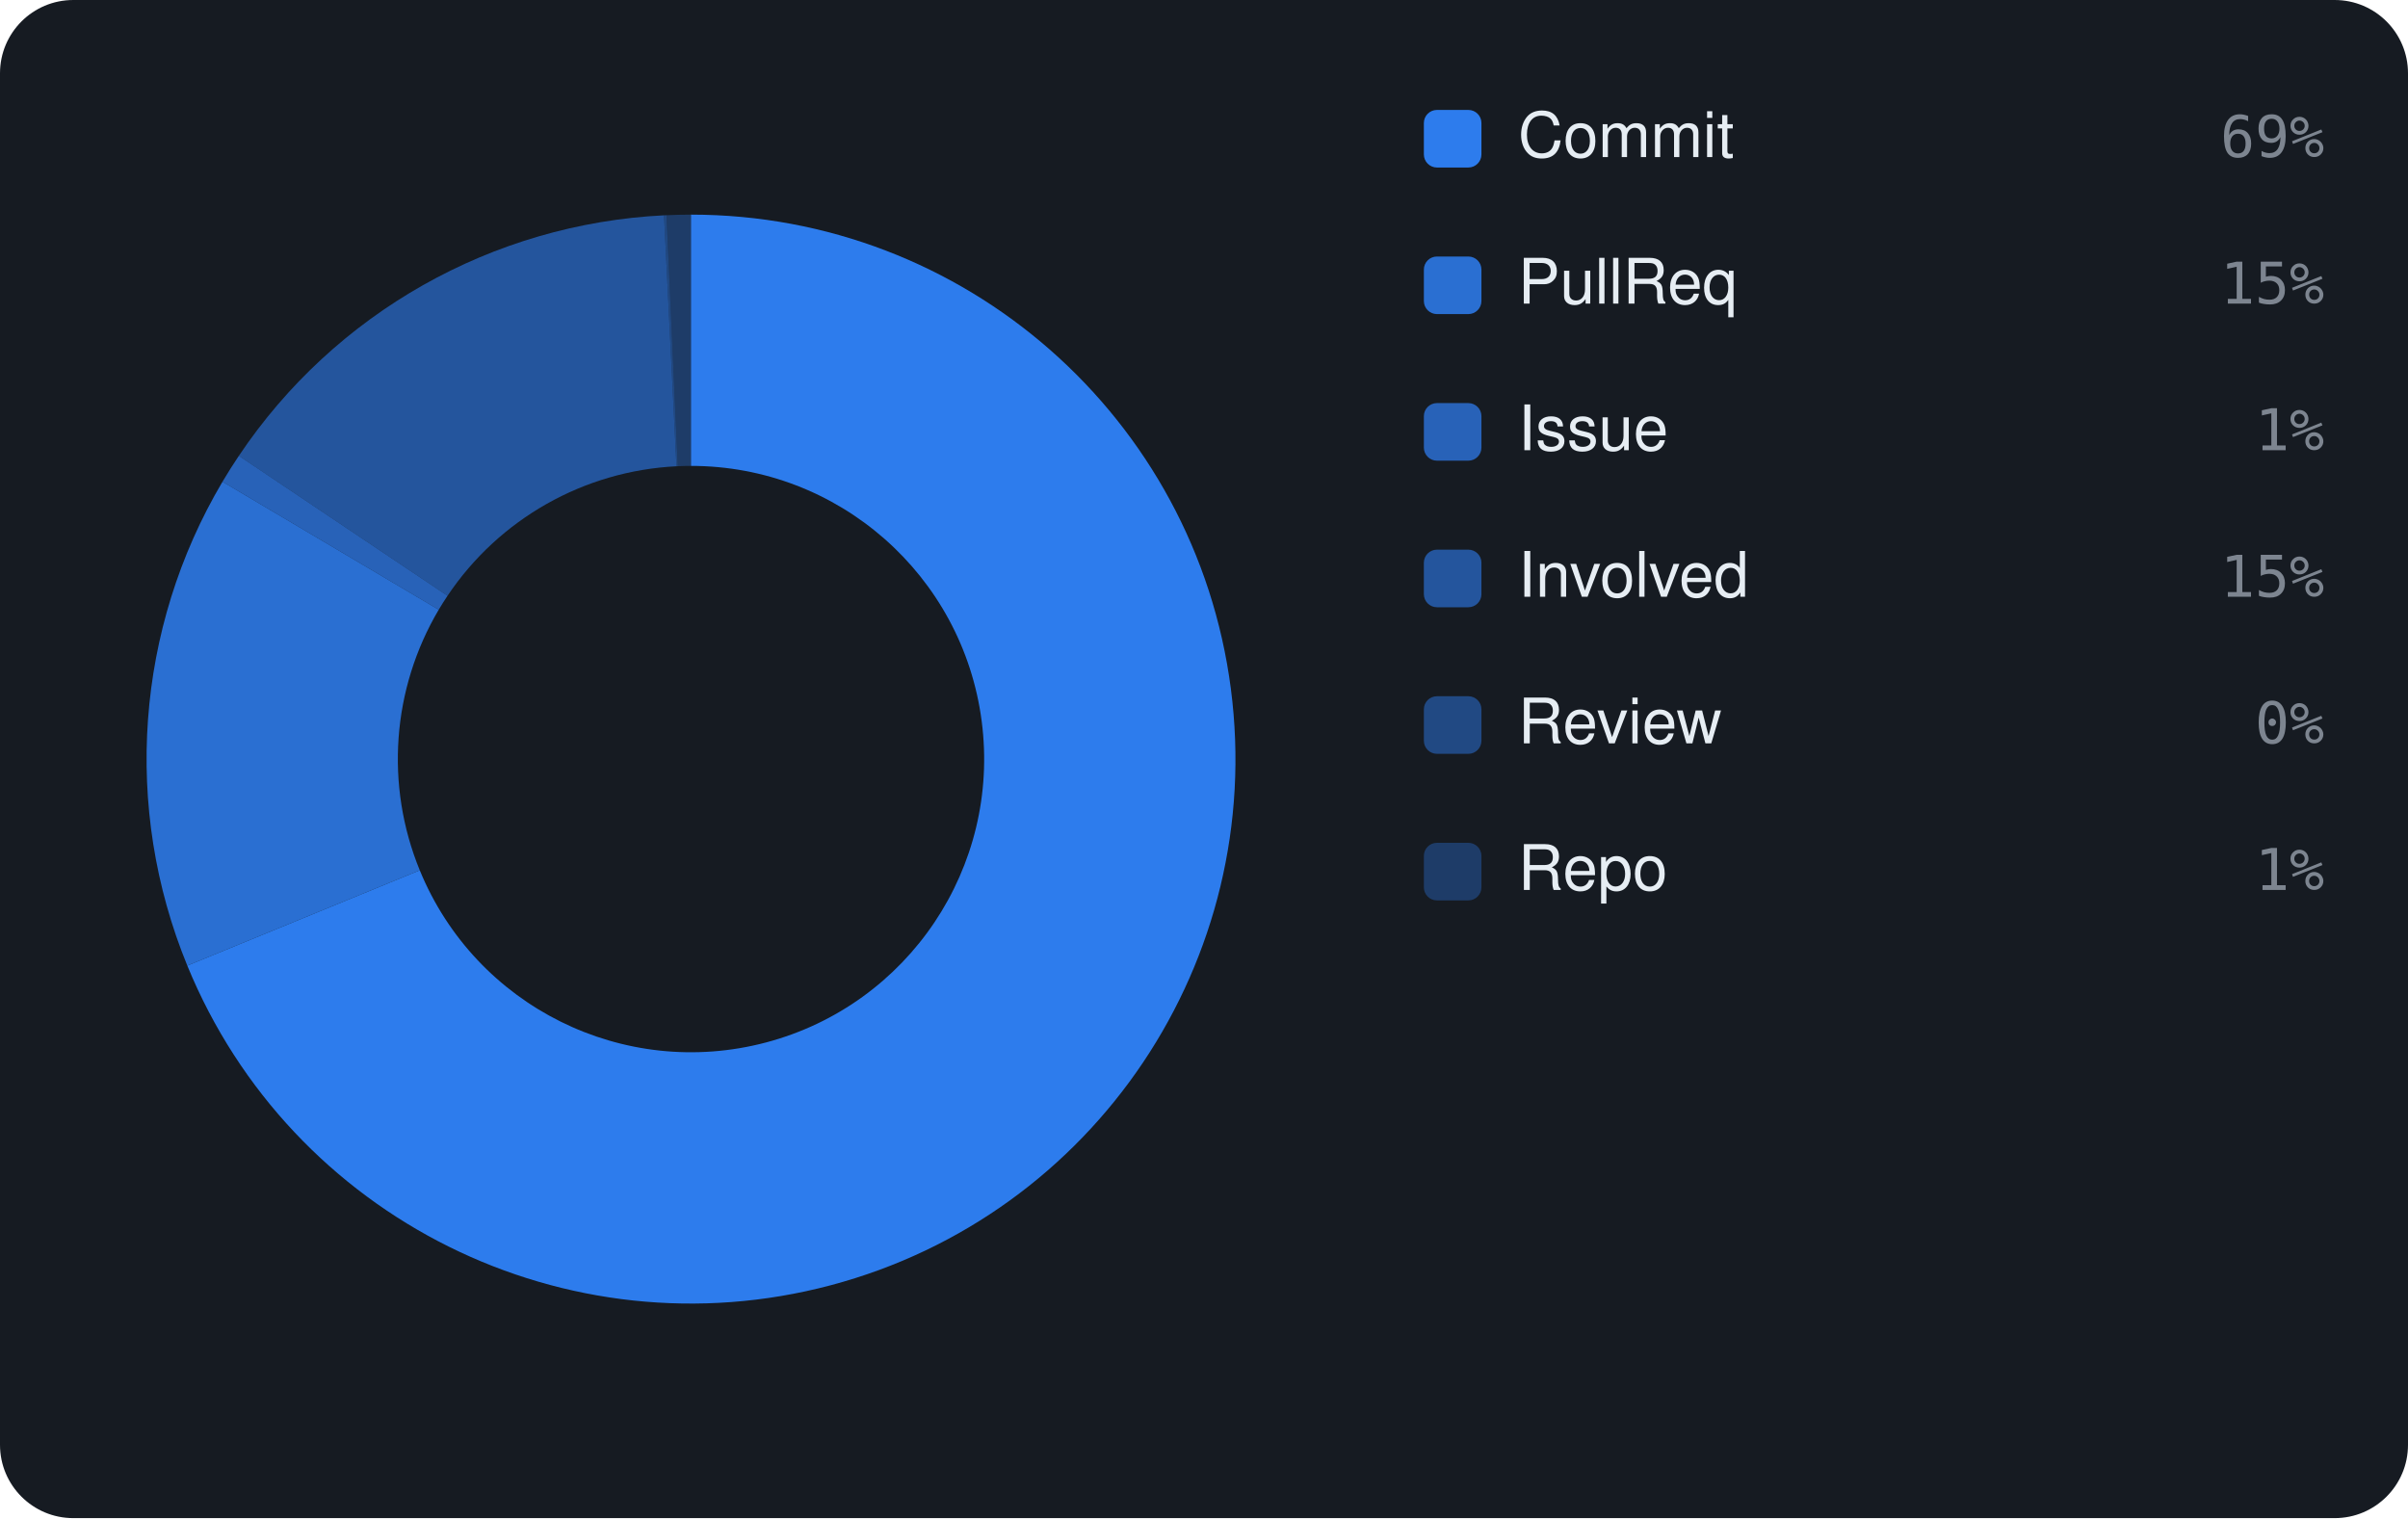
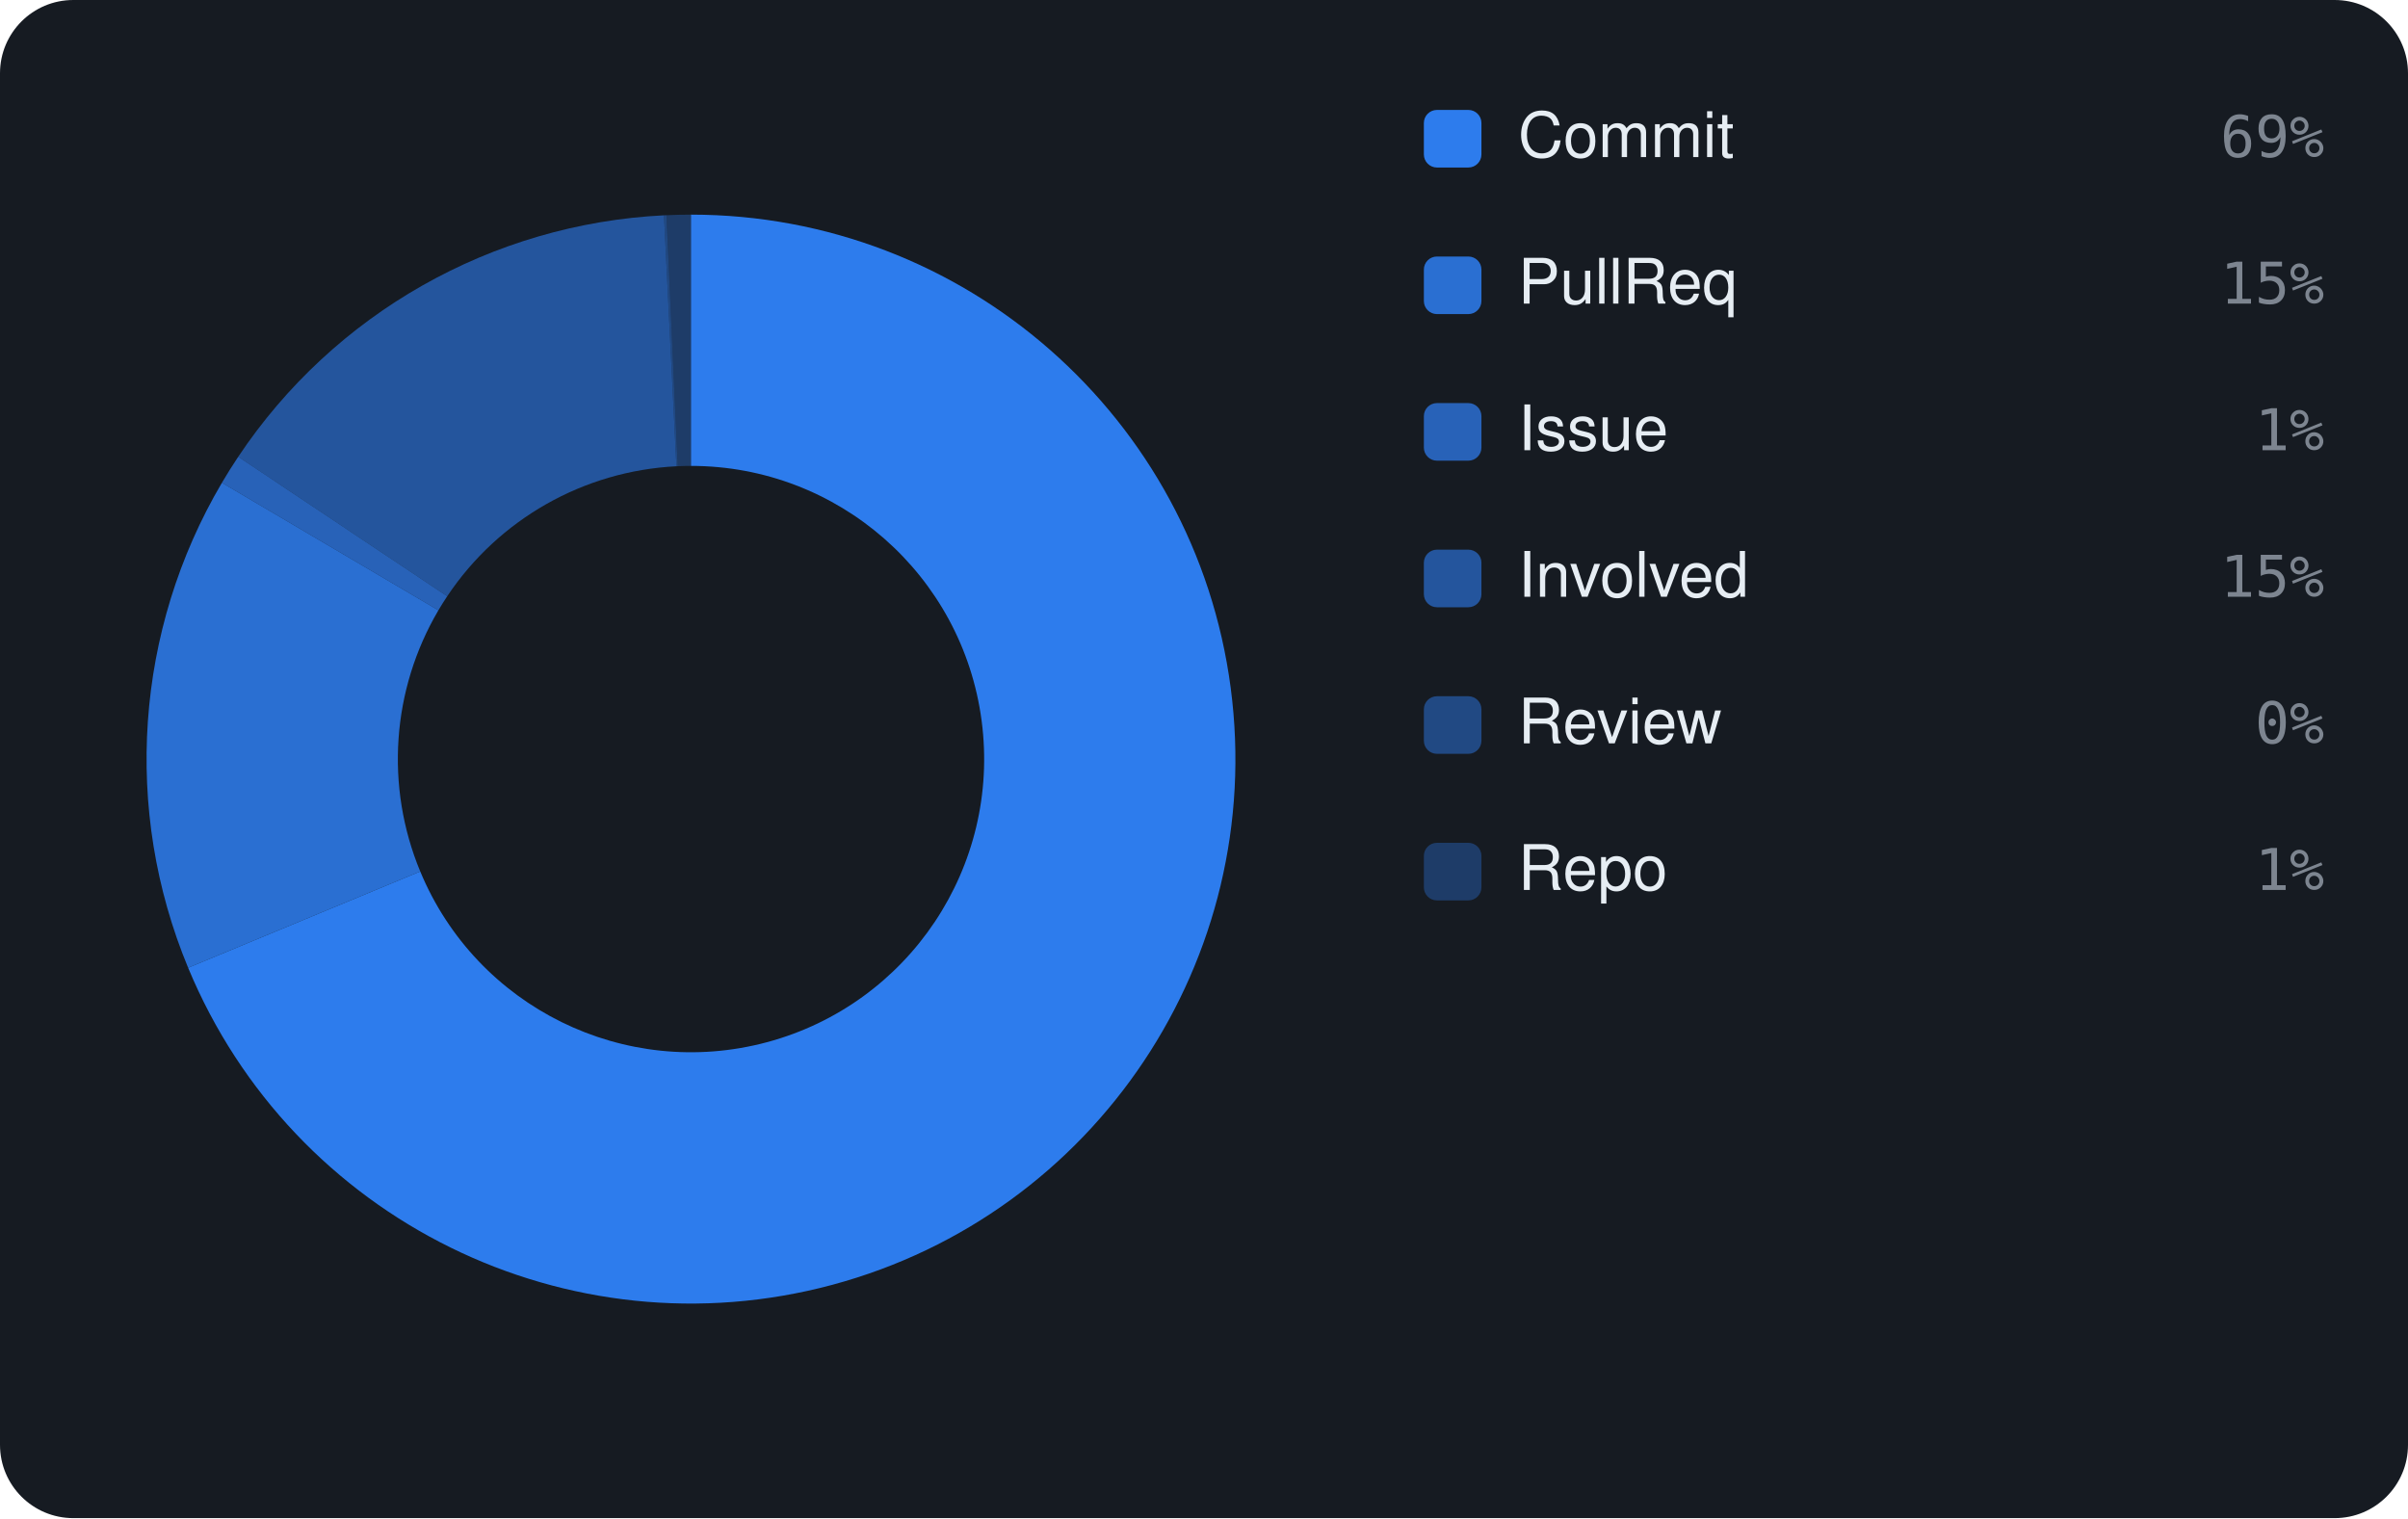
<svg xmlns="http://www.w3.org/2000/svg" viewBox="0 0 460 290" width="460" height="290" font-family="-apple-system,BlinkMacSystemFont,'Segoe UI',Helvetica,Arial,sans-serif">
  <rect width="460" height="290" rx="14" fill="#161b22" />
-   <path d="M132.00 41.00 A104 104 0 1 1 35.78 184.46 L80.19 166.25 A56 56 0 1 0 132.00 89.00 Z" fill="rgba(47,129,247,0.95)" />
-   <path d="M35.78 184.46 A104 104 0 0 1 42.50 92.02 L83.81 116.47 A56 56 0 0 0 80.19 166.25 Z" fill="rgba(47,129,247,0.826)" />
-   <path d="M42.50 92.02 A104 104 0 0 1 45.63 87.07 L85.49 113.81 A56 56 0 0 0 83.81 116.47 Z" fill="rgba(47,129,247,0.702)" />
-   <path d="M45.63 87.07 A104 104 0 0 1 126.85 41.13 L129.23 89.07 A56 56 0 0 0 85.49 113.81 Z" fill="rgba(47,129,247,0.578)" />
-   <path d="M126.85 41.13 A104 104 0 0 1 127.32 41.11 L129.48 89.06 A56 56 0 0 0 129.23 89.07 Z" fill="rgba(47,129,247,0.454)" />
-   <path d="M127.32 41.11 A104 104 0 0 1 132.00 41.00 L132.00 89.00 A56 56 0 0 0 129.48 89.06 Z" fill="rgba(47,129,247,0.33)" />
+   <path d="M132.00 41.00 A104 104 0 1 1 35.94 184.87 L80.28 166.47 A56 56 0 1 0 132.00 89.00 Z" fill="rgba(47,129,247,0.95)" />
+   <path d="M35.94 184.87 A104 104 0 0 1 42.39 92.22 L83.75 116.58 A56 56 0 0 0 80.28 166.47 Z" fill="rgba(47,129,247,0.826)" />
+   <path d="M42.39 92.22 A104 104 0 0 1 45.51 87.25 L85.43 113.90 A56 56 0 0 0 83.75 116.58 Z" fill="rgba(47,129,247,0.702)" />
+   <path d="M45.51 87.25 A104 104 0 0 1 126.84 41.13 L129.22 89.07 A56 56 0 0 0 85.43 113.90 Z" fill="rgba(47,129,247,0.578)" />
+   <path d="M126.84 41.13 A104 104 0 0 1 127.31 41.11 L129.47 89.06 A56 56 0 0 0 129.22 89.07 Z" fill="rgba(47,129,247,0.454)" />
+   <path d="M127.31 41.11 A104 104 0 0 1 132.00 41.00 L132.00 89.00 A56 56 0 0 0 129.47 89.06 Z" fill="rgba(47,129,247,0.33)" />
  <rect x="272" y="21" width="11" height="11" rx="2.5" fill="rgba(47,129,247,0.95)" />
  <text x="290" y="30" font-size="12" fill="#e6edf3">Commit</text>
  <text x="444" y="30" text-anchor="end" font-size="11" font-family="monospace" fill="#7d8590">69%</text>
  <rect x="272" y="49" width="11" height="11" rx="2.5" fill="rgba(47,129,247,0.826)" />
  <text x="290" y="58" font-size="12" fill="#e6edf3">PullReq</text>
  <text x="444" y="58" text-anchor="end" font-size="11" font-family="monospace" fill="#7d8590">15%</text>
  <rect x="272" y="77" width="11" height="11" rx="2.5" fill="rgba(47,129,247,0.702)" />
  <text x="290" y="86" font-size="12" fill="#e6edf3">Issue</text>
  <text x="444" y="86" text-anchor="end" font-size="11" font-family="monospace" fill="#7d8590">1%</text>
  <rect x="272" y="105" width="11" height="11" rx="2.5" fill="rgba(47,129,247,0.578)" />
  <text x="290" y="114" font-size="12" fill="#e6edf3">Involved</text>
  <text x="444" y="114" text-anchor="end" font-size="11" font-family="monospace" fill="#7d8590">15%</text>
  <rect x="272" y="133" width="11" height="11" rx="2.5" fill="rgba(47,129,247,0.454)" />
  <text x="290" y="142" font-size="12" fill="#e6edf3">Review</text>
  <text x="444" y="142" text-anchor="end" font-size="11" font-family="monospace" fill="#7d8590">0%</text>
  <rect x="272" y="161" width="11" height="11" rx="2.5" fill="rgba(47,129,247,0.33)" />
  <text x="290" y="170" font-size="12" fill="#e6edf3">Repo</text>
  <text x="444" y="170" text-anchor="end" font-size="11" font-family="monospace" fill="#7d8590">1%</text>
</svg>
